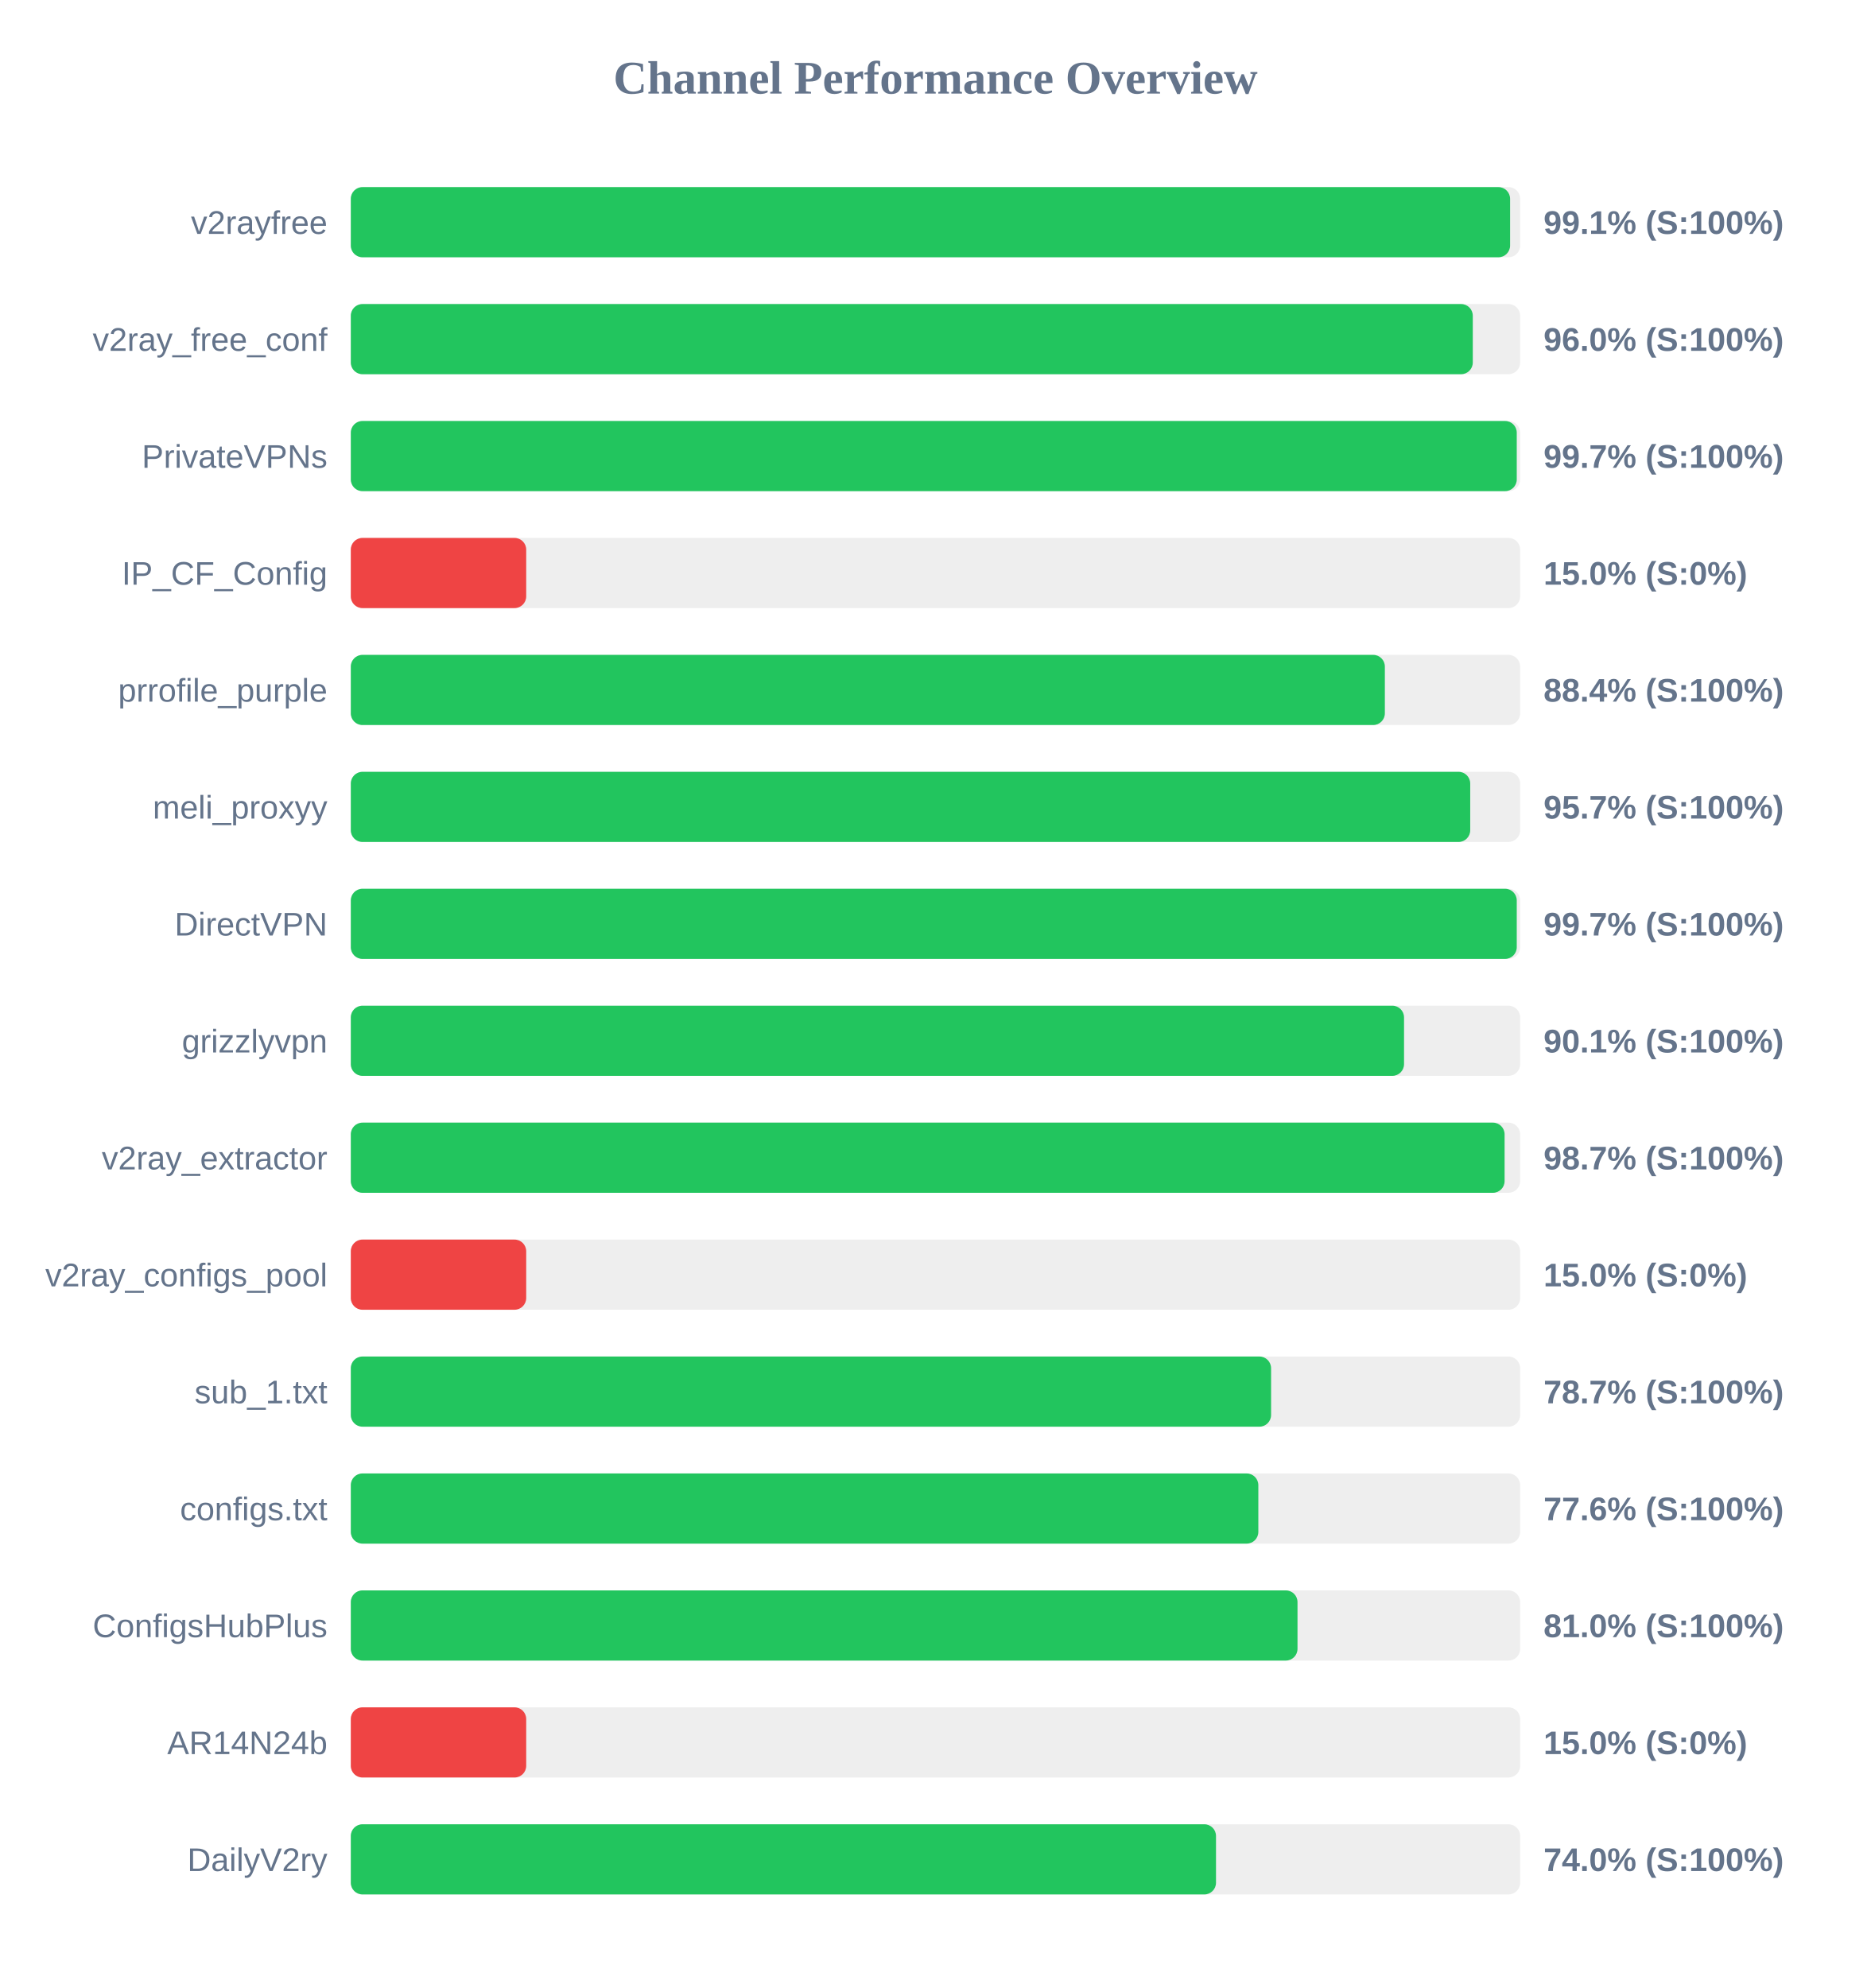
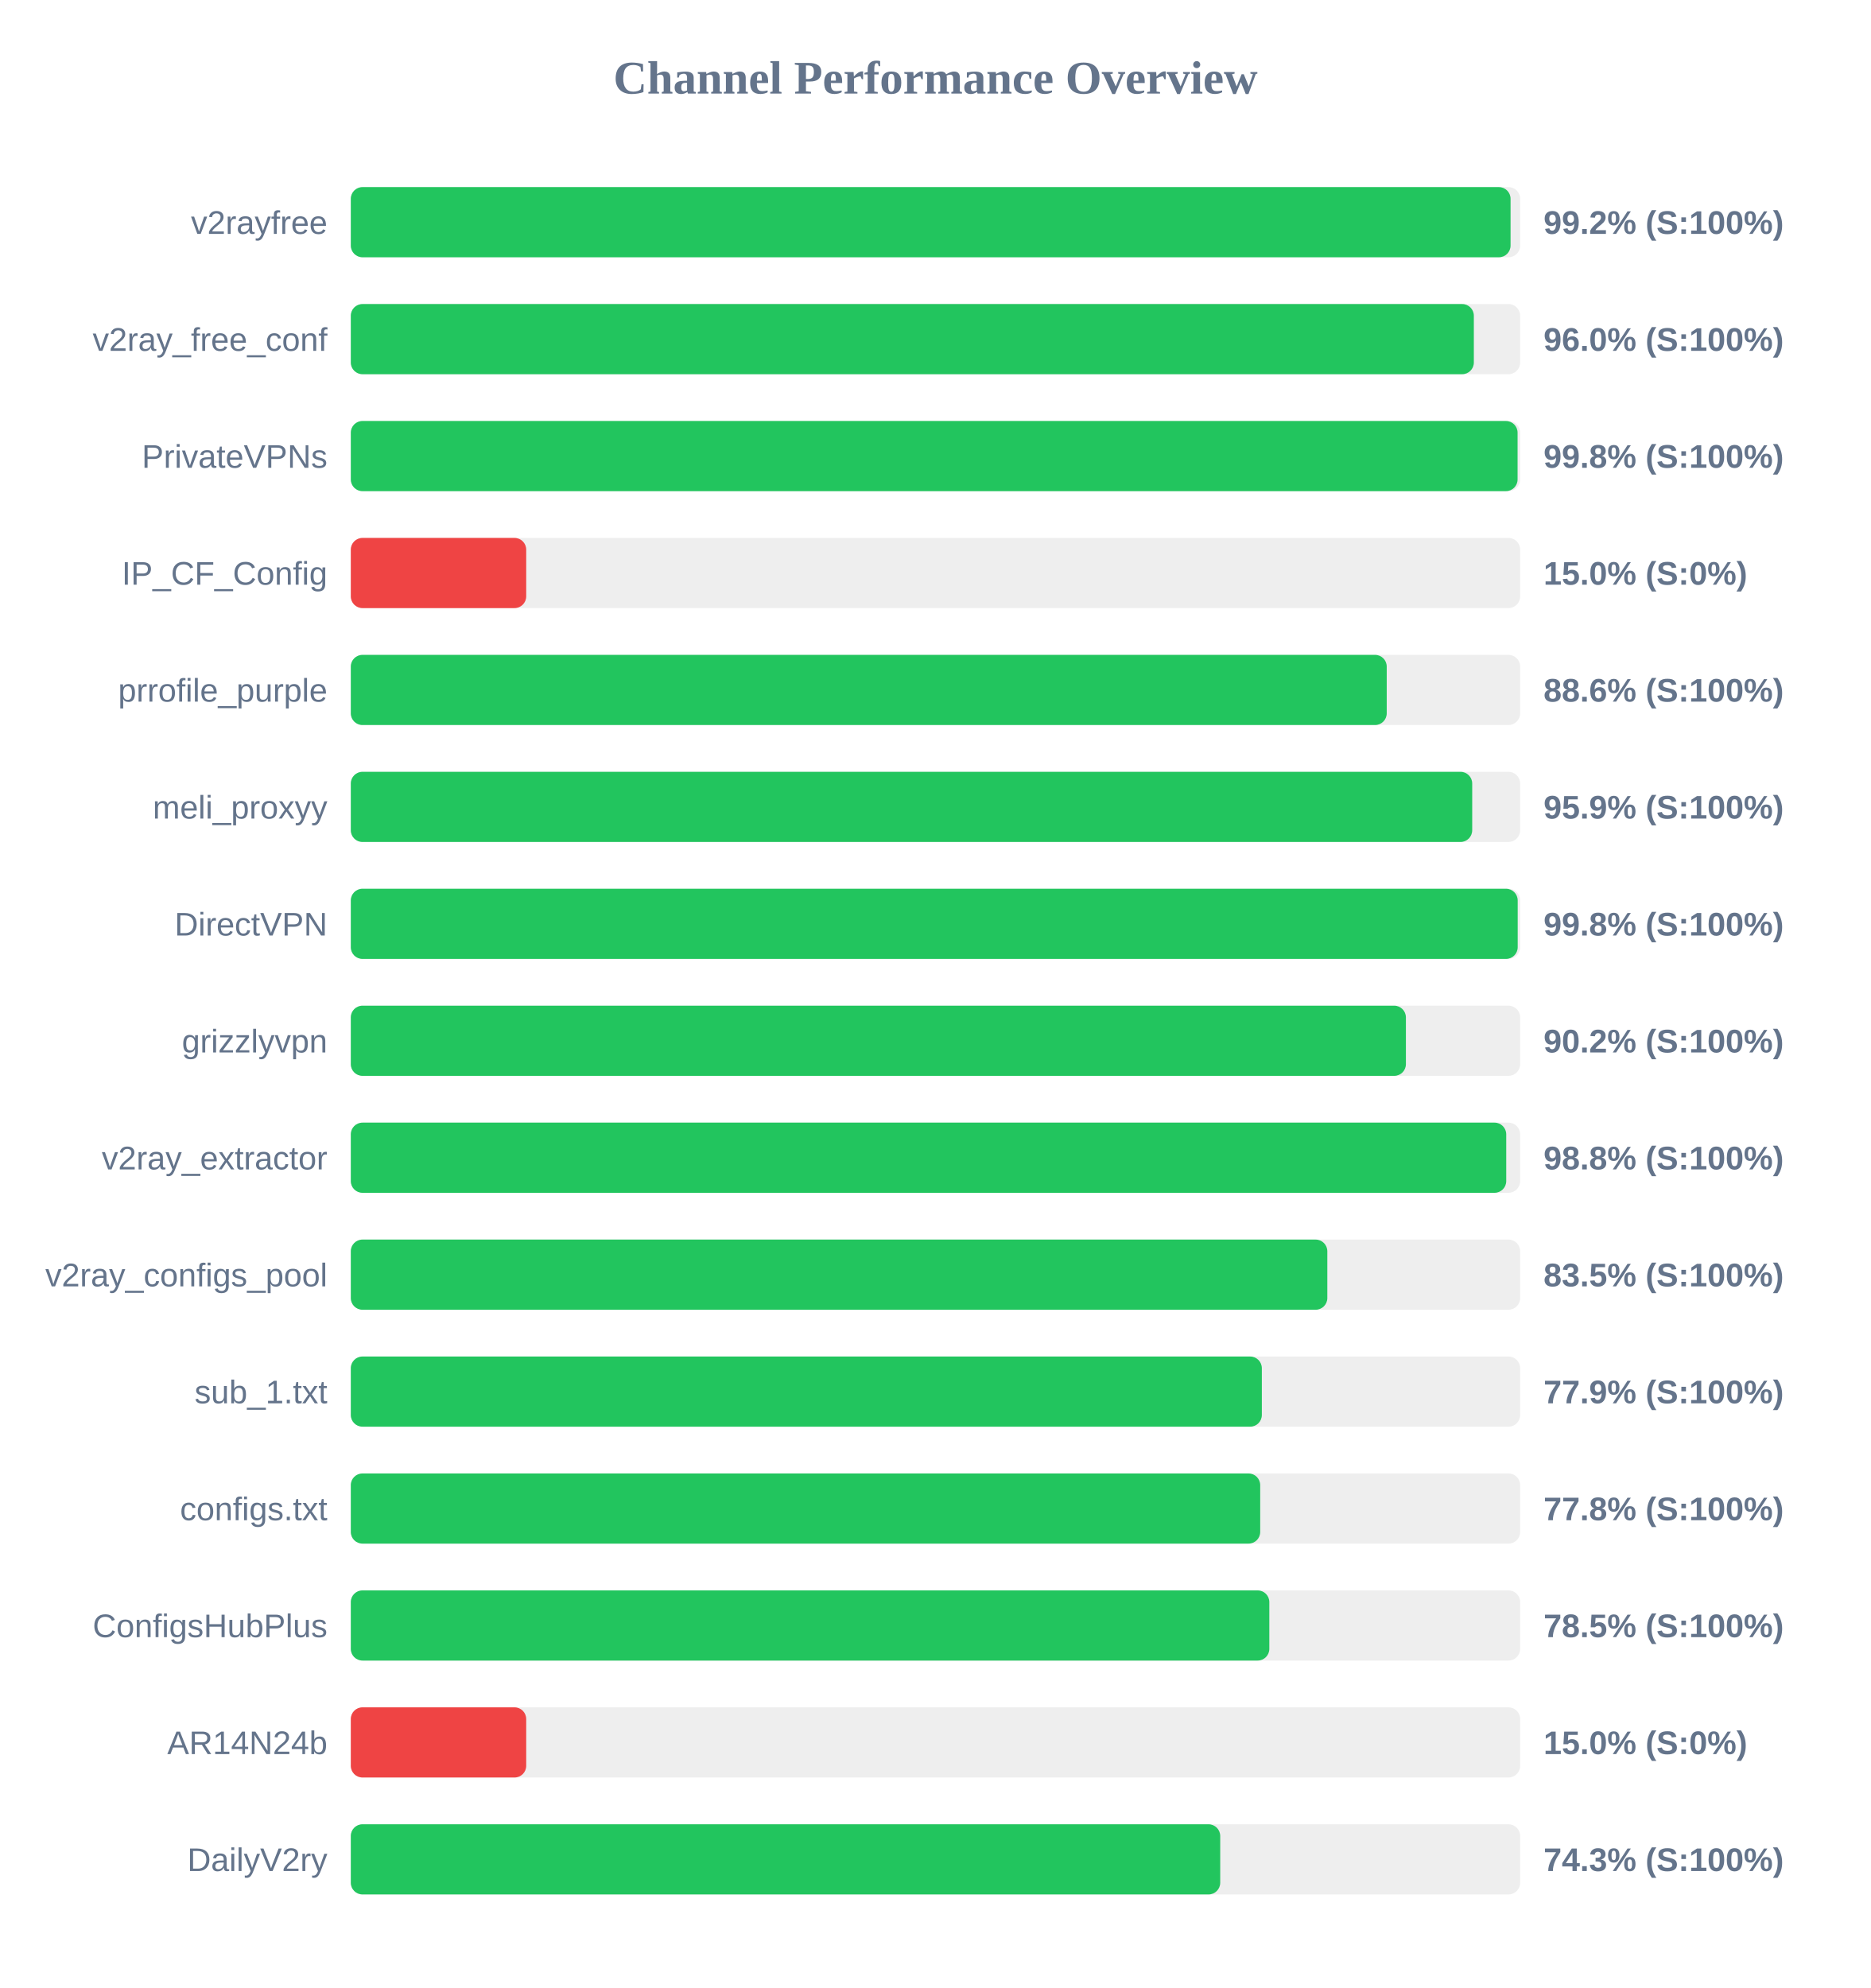
<svg xmlns="http://www.w3.org/2000/svg" width="800" height="850" version="1.1">
  <style>
        .row { font: 14px Arial; fill: #64748b; }
        .score { font: bold 14px Arial; fill: #64748b; }
    </style>
  <text x="400" y="40" text-anchor="middle" font-size="20px" font-weight="bold" fill="#64748b">Channel Performance Overview</text>
  <rect x="150" y="80" width="500" height="30" fill="#eee" rx="5" />
-   <rect x="150" y="80" width="495.7" height="30" fill="#22c55e" rx="5" />
+   <rect x="150" y="80" width="495.9" height="30" fill="#22c55e" rx="5" />
  <text x="140" y="100" text-anchor="end" class="row">v2rayfree</text>
-   <text x="660" y="100" text-anchor="start" class="score">99.1% (S:100%)</text>
+   <text x="660" y="100" text-anchor="start" class="score">99.2% (S:100%)</text>
  <rect x="150" y="130" width="500" height="30" fill="#eee" rx="5" />
-   <rect x="150" y="130" width="479.75" height="30" fill="#22c55e" rx="5" />
+   <rect x="150" y="130" width="480.2" height="30" fill="#22c55e" rx="5" />
  <text x="140" y="150" text-anchor="end" class="row">v2ray_free_conf</text>
  <text x="660" y="150" text-anchor="start" class="score">96.0% (S:100%)</text>
  <rect x="150" y="180" width="500" height="30" fill="#eee" rx="5" />
-   <rect x="150" y="180" width="498.55" height="30" fill="#22c55e" rx="5" />
+   <rect x="150" y="180" width="498.9" height="30" fill="#22c55e" rx="5" />
  <text x="140" y="200" text-anchor="end" class="row">PrivateVPNs</text>
-   <text x="660" y="200" text-anchor="start" class="score">99.7% (S:100%)</text>
+   <text x="660" y="200" text-anchor="start" class="score">99.8% (S:100%)</text>
  <rect x="150" y="230" width="500" height="30" fill="#eee" rx="5" />
  <rect x="150" y="230" width="75.0" height="30" fill="#ef4444" rx="5" />
  <text x="140" y="250" text-anchor="end" class="row">IP_CF_Config</text>
  <text x="660" y="250" text-anchor="start" class="score">15.0% (S:0%)</text>
  <rect x="150" y="280" width="500" height="30" fill="#eee" rx="5" />
-   <rect x="150" y="280" width="442.15" height="30" fill="#22c55e" rx="5" />
+   <rect x="150" y="280" width="442.95" height="30" fill="#22c55e" rx="5" />
  <text x="140" y="300" text-anchor="end" class="row">prrofile_purple</text>
-   <text x="660" y="300" text-anchor="start" class="score">88.4% (S:100%)</text>
+   <text x="660" y="300" text-anchor="start" class="score">88.6% (S:100%)</text>
  <rect x="150" y="330" width="500" height="30" fill="#eee" rx="5" />
-   <rect x="150" y="330" width="478.65" height="30" fill="#22c55e" rx="5" />
+   <rect x="150" y="330" width="479.5" height="30" fill="#22c55e" rx="5" />
  <text x="140" y="350" text-anchor="end" class="row">meli_proxyy</text>
-   <text x="660" y="350" text-anchor="start" class="score">95.7% (S:100%)</text>
+   <text x="660" y="350" text-anchor="start" class="score">95.9% (S:100%)</text>
  <rect x="150" y="380" width="500" height="30" fill="#eee" rx="5" />
-   <rect x="150" y="380" width="498.55" height="30" fill="#22c55e" rx="5" />
+   <rect x="150" y="380" width="498.95" height="30" fill="#22c55e" rx="5" />
  <text x="140" y="400" text-anchor="end" class="row">DirectVPN</text>
-   <text x="660" y="400" text-anchor="start" class="score">99.7% (S:100%)</text>
+   <text x="660" y="400" text-anchor="start" class="score">99.8% (S:100%)</text>
  <rect x="150" y="430" width="500" height="30" fill="#eee" rx="5" />
-   <rect x="150" y="430" width="450.35" height="30" fill="#22c55e" rx="5" />
+   <rect x="150" y="430" width="451.15" height="30" fill="#22c55e" rx="5" />
  <text x="140" y="450" text-anchor="end" class="row">grizzlyvpn</text>
-   <text x="660" y="450" text-anchor="start" class="score">90.1% (S:100%)</text>
+   <text x="660" y="450" text-anchor="start" class="score">90.2% (S:100%)</text>
  <rect x="150" y="480" width="500" height="30" fill="#eee" rx="5" />
-   <rect x="150" y="480" width="493.35" height="30" fill="#22c55e" rx="5" />
+   <rect x="150" y="480" width="494.05" height="30" fill="#22c55e" rx="5" />
  <text x="140" y="500" text-anchor="end" class="row">v2ray_extractor</text>
-   <text x="660" y="500" text-anchor="start" class="score">98.7% (S:100%)</text>
+   <text x="660" y="500" text-anchor="start" class="score">98.8% (S:100%)</text>
  <rect x="150" y="530" width="500" height="30" fill="#eee" rx="5" />
-   <rect x="150" y="530" width="75.0" height="30" fill="#ef4444" rx="5" />
+   <rect x="150" y="530" width="417.55" height="30" fill="#22c55e" rx="5" />
  <text x="140" y="550" text-anchor="end" class="row">v2ray_configs_pool</text>
-   <text x="660" y="550" text-anchor="start" class="score">15.0% (S:0%)</text>
+   <text x="660" y="550" text-anchor="start" class="score">83.5% (S:100%)</text>
  <rect x="150" y="580" width="500" height="30" fill="#eee" rx="5" />
-   <rect x="150" y="580" width="393.5" height="30" fill="#22c55e" rx="5" />
+   <rect x="150" y="580" width="389.55" height="30" fill="#22c55e" rx="5" />
  <text x="140" y="600" text-anchor="end" class="row">sub_1.txt</text>
-   <text x="660" y="600" text-anchor="start" class="score">78.7% (S:100%)</text>
+   <text x="660" y="600" text-anchor="start" class="score">77.9% (S:100%)</text>
  <rect x="150" y="630" width="500" height="30" fill="#eee" rx="5" />
-   <rect x="150" y="630" width="388.05" height="30" fill="#22c55e" rx="5" />
+   <rect x="150" y="630" width="388.85" height="30" fill="#22c55e" rx="5" />
  <text x="140" y="650" text-anchor="end" class="row">configs.txt</text>
-   <text x="660" y="650" text-anchor="start" class="score">77.6% (S:100%)</text>
+   <text x="660" y="650" text-anchor="start" class="score">77.8% (S:100%)</text>
  <rect x="150" y="680" width="500" height="30" fill="#eee" rx="5" />
-   <rect x="150" y="680" width="404.8" height="30" fill="#22c55e" rx="5" />
+   <rect x="150" y="680" width="392.75" height="30" fill="#22c55e" rx="5" />
  <text x="140" y="700" text-anchor="end" class="row">ConfigsHubPlus</text>
-   <text x="660" y="700" text-anchor="start" class="score">81.0% (S:100%)</text>
+   <text x="660" y="700" text-anchor="start" class="score">78.5% (S:100%)</text>
  <rect x="150" y="730" width="500" height="30" fill="#eee" rx="5" />
  <rect x="150" y="730" width="75.0" height="30" fill="#ef4444" rx="5" />
  <text x="140" y="750" text-anchor="end" class="row">AR14N24b</text>
  <text x="660" y="750" text-anchor="start" class="score">15.0% (S:0%)</text>
  <rect x="150" y="780" width="500" height="30" fill="#eee" rx="5" />
-   <rect x="150" y="780" width="369.95" height="30" fill="#22c55e" rx="5" />
+   <rect x="150" y="780" width="371.75" height="30" fill="#22c55e" rx="5" />
  <text x="140" y="800" text-anchor="end" class="row">DailyV2ry</text>
-   <text x="660" y="800" text-anchor="start" class="score">74.0% (S:100%)</text>
+   <text x="660" y="800" text-anchor="start" class="score">74.3% (S:100%)</text>
</svg>
